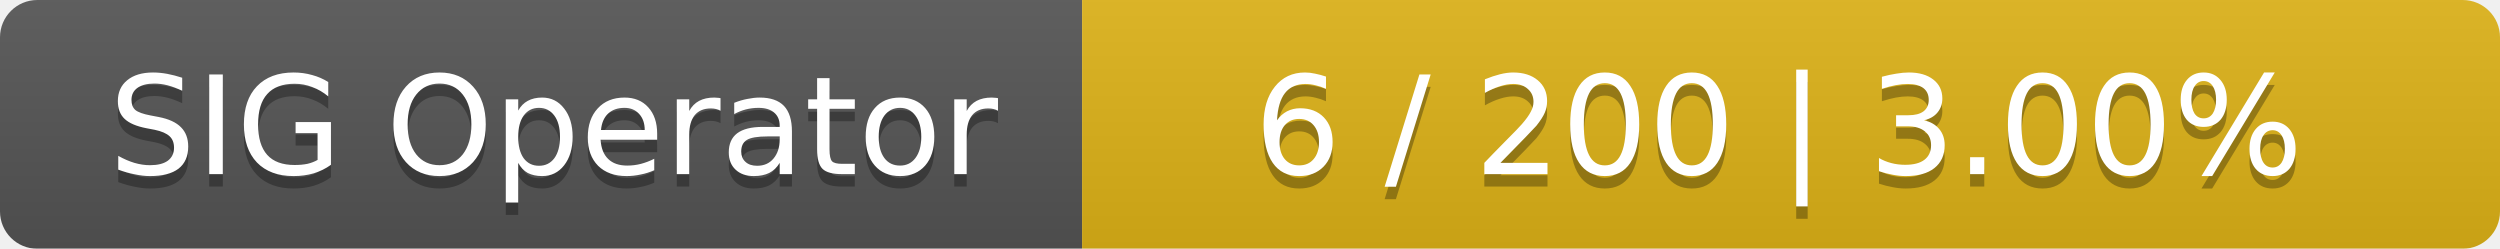
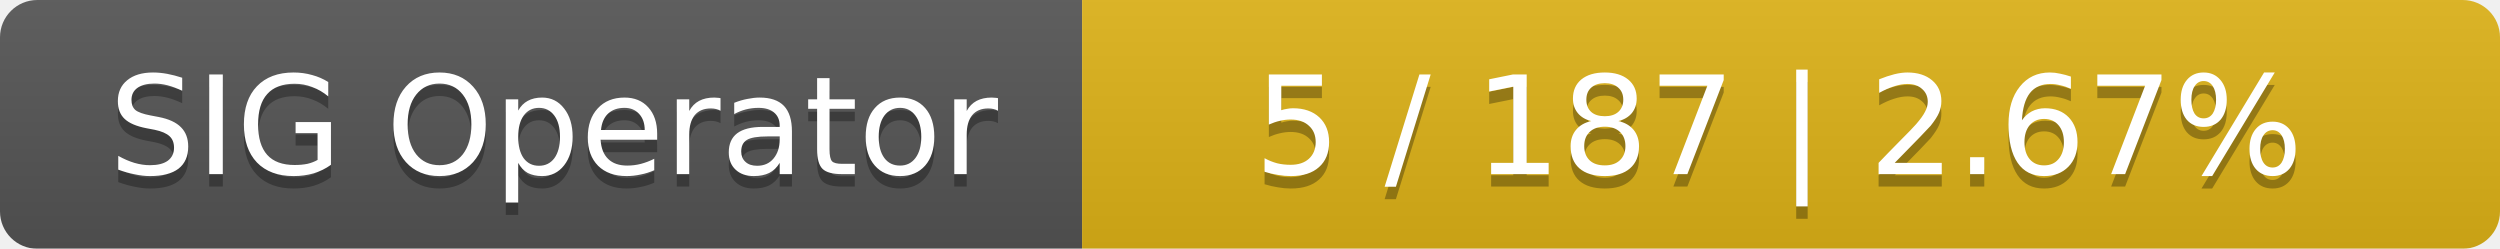
<svg xmlns="http://www.w3.org/2000/svg" width="201" height="20">
  <linearGradient id="smooth" x2="0" y2="100%">
    <stop offset="0" stop-color="#bbb" stop-opacity=".1" />
    <stop offset="1" stop-opacity=".1" />
  </linearGradient>
  <mask id="round">
    <rect width="201" height="20" rx="3" fill="#fff" />
  </mask>
  <g mask="url(#round)">
    <rect width="87" height="20" fill="#555" />
    <rect x="87" width="114" height="20" fill="#dfb317" />
    <rect width="201" height="20" fill="url(#smooth)" />
  </g>
  <g fill="#fff" text-anchor="middle" font-family="DejaVu Sans,Verdana,Geneva,sans-serif" font-size="11">
    <text x="44.5" y="15" fill="#010101" fill-opacity=".3">SIG Operator</text>
    <text x="44.5" y="14">SIG Operator</text>
-     <text x="143" y="15" fill="#010101" fill-opacity=".3">6 / 200    |    3.00%</text>
-     <text x="143" y="14">6 / 200    |    3.00%</text>
+     <text x="143" y="15" fill="#010101" fill-opacity=".3">5 / 187    |    2.67%</text>
+     <text x="143" y="14">5 / 187    |    2.67%</text>
  </g>
</svg>
